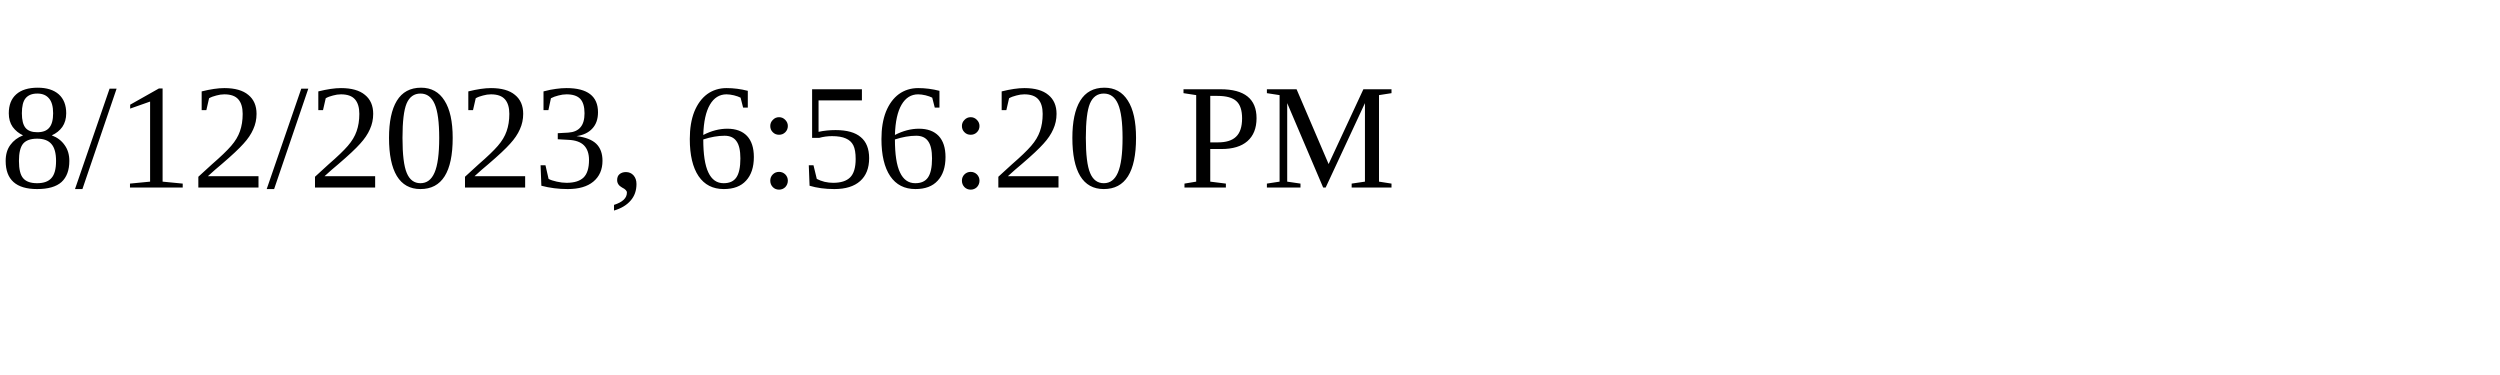
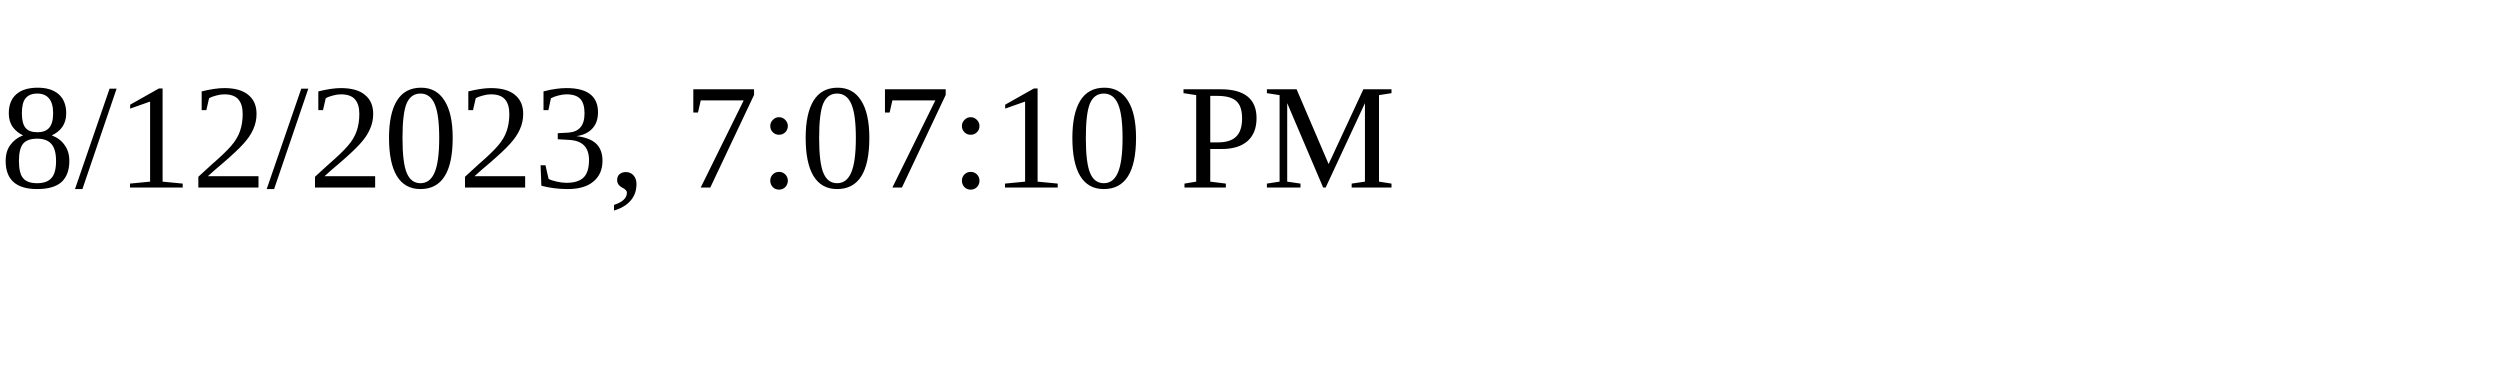
<svg xmlns="http://www.w3.org/2000/svg" height="30" width="200">
-   <text x="0" y="15">8/12/2023, 6:56:20 PM</text>
+   <text x="0" y="15">8/12/2023, 7:07:10 PM</text>
</svg>
